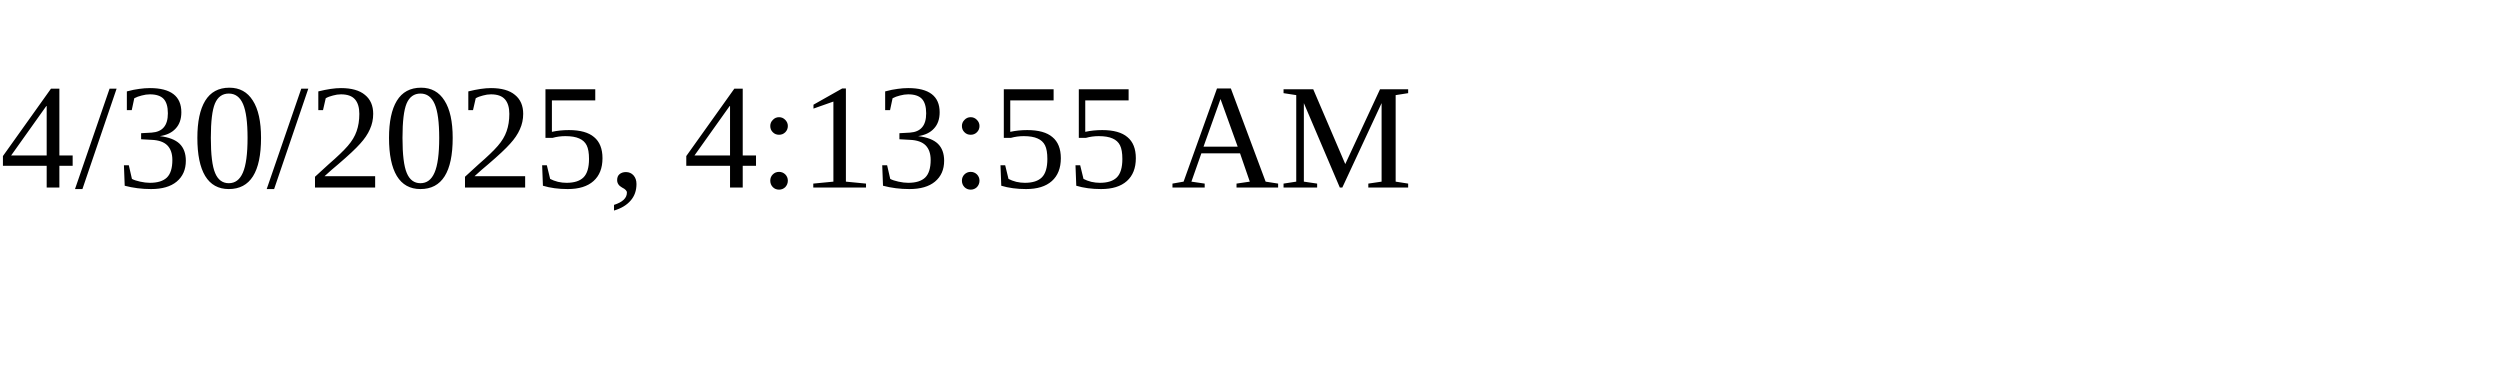
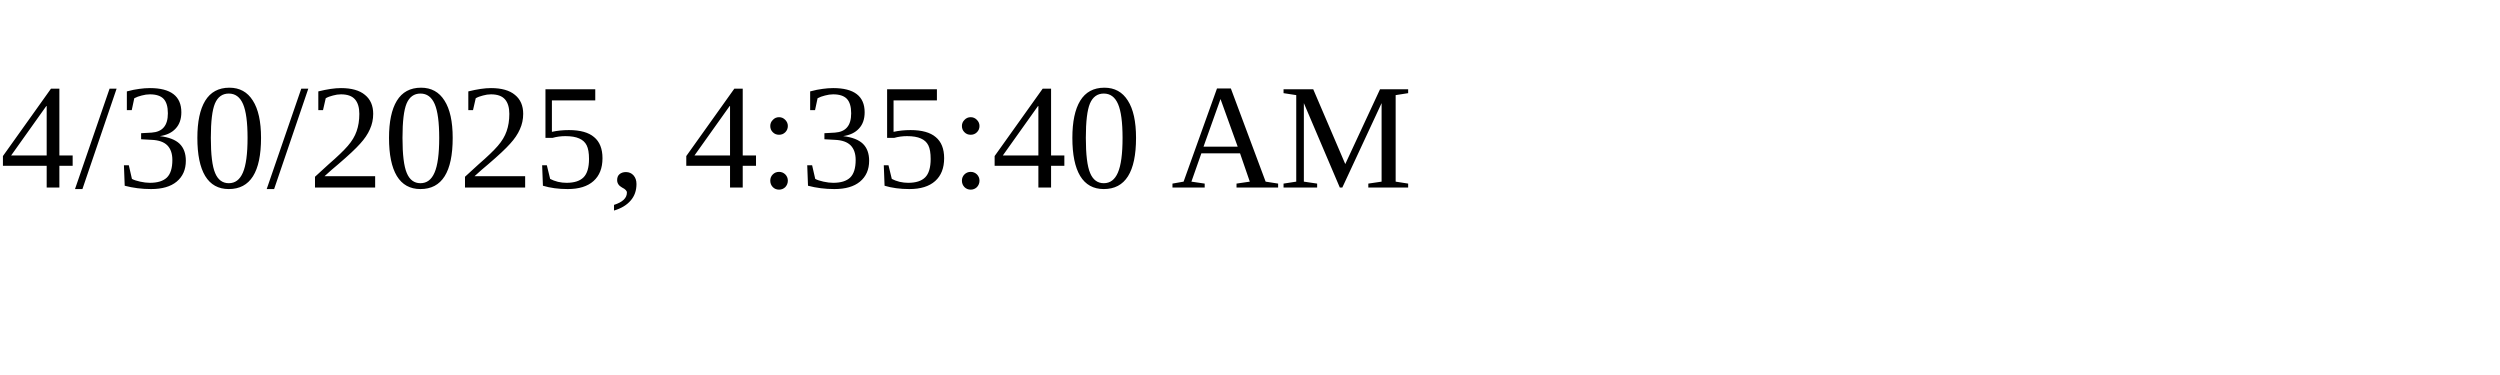
<svg xmlns="http://www.w3.org/2000/svg" height="30" width="200">
-   <text x="0" y="15">4/30/2025, 4:13:55 AM</text>
+   <text x="0" y="15">4/30/2025, 4:35:40 AM</text>
</svg>
